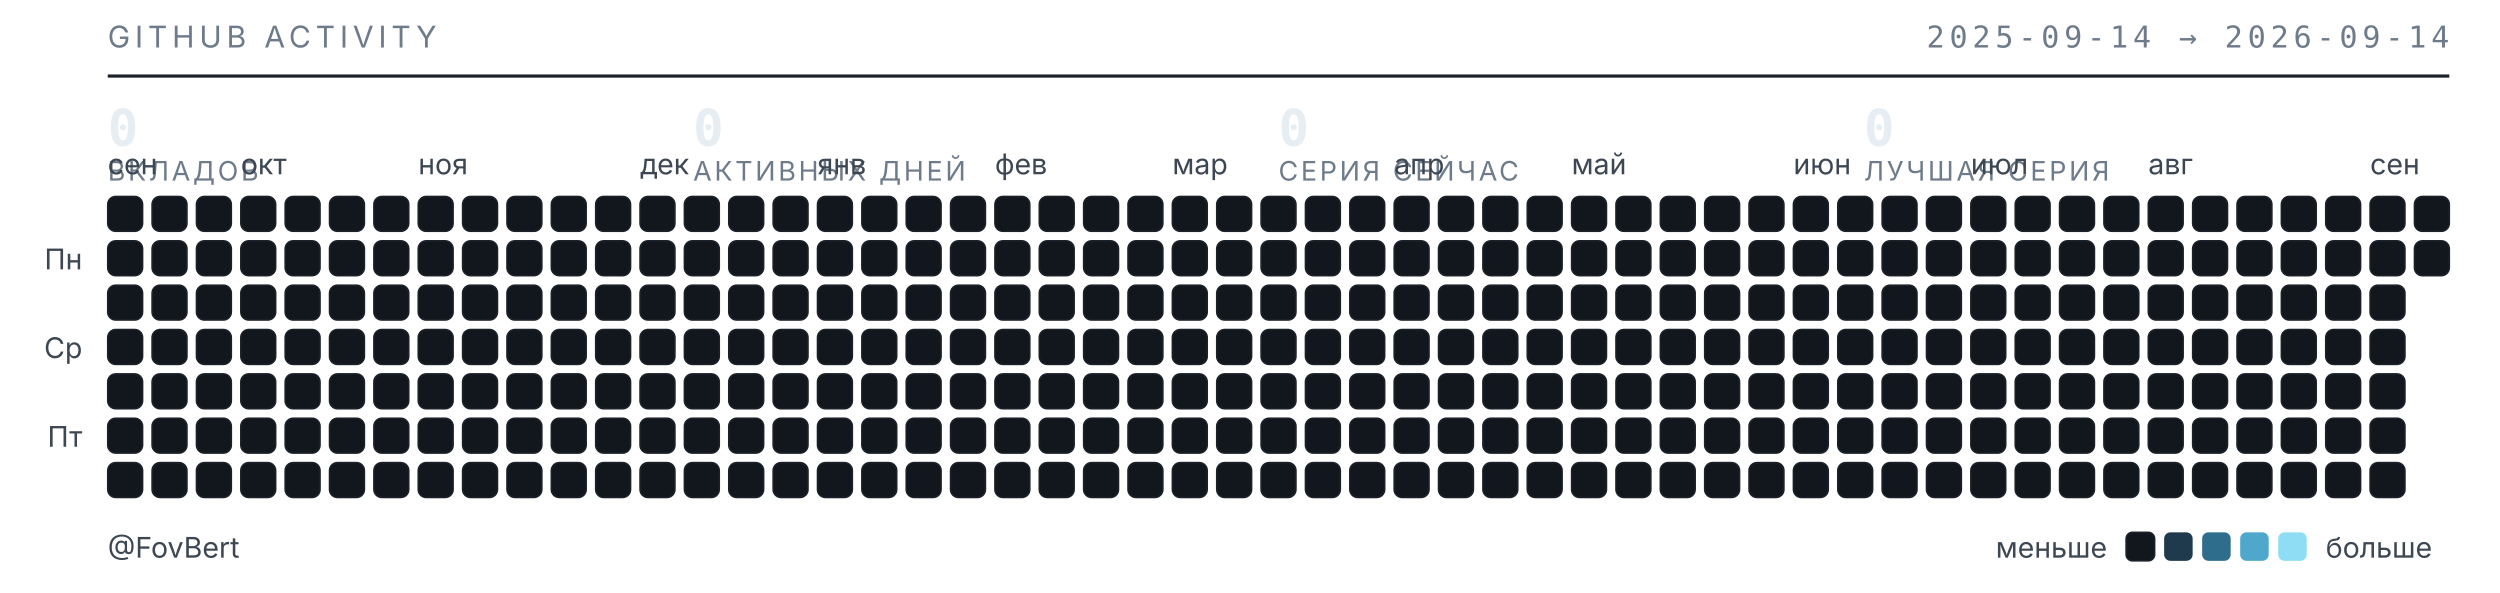
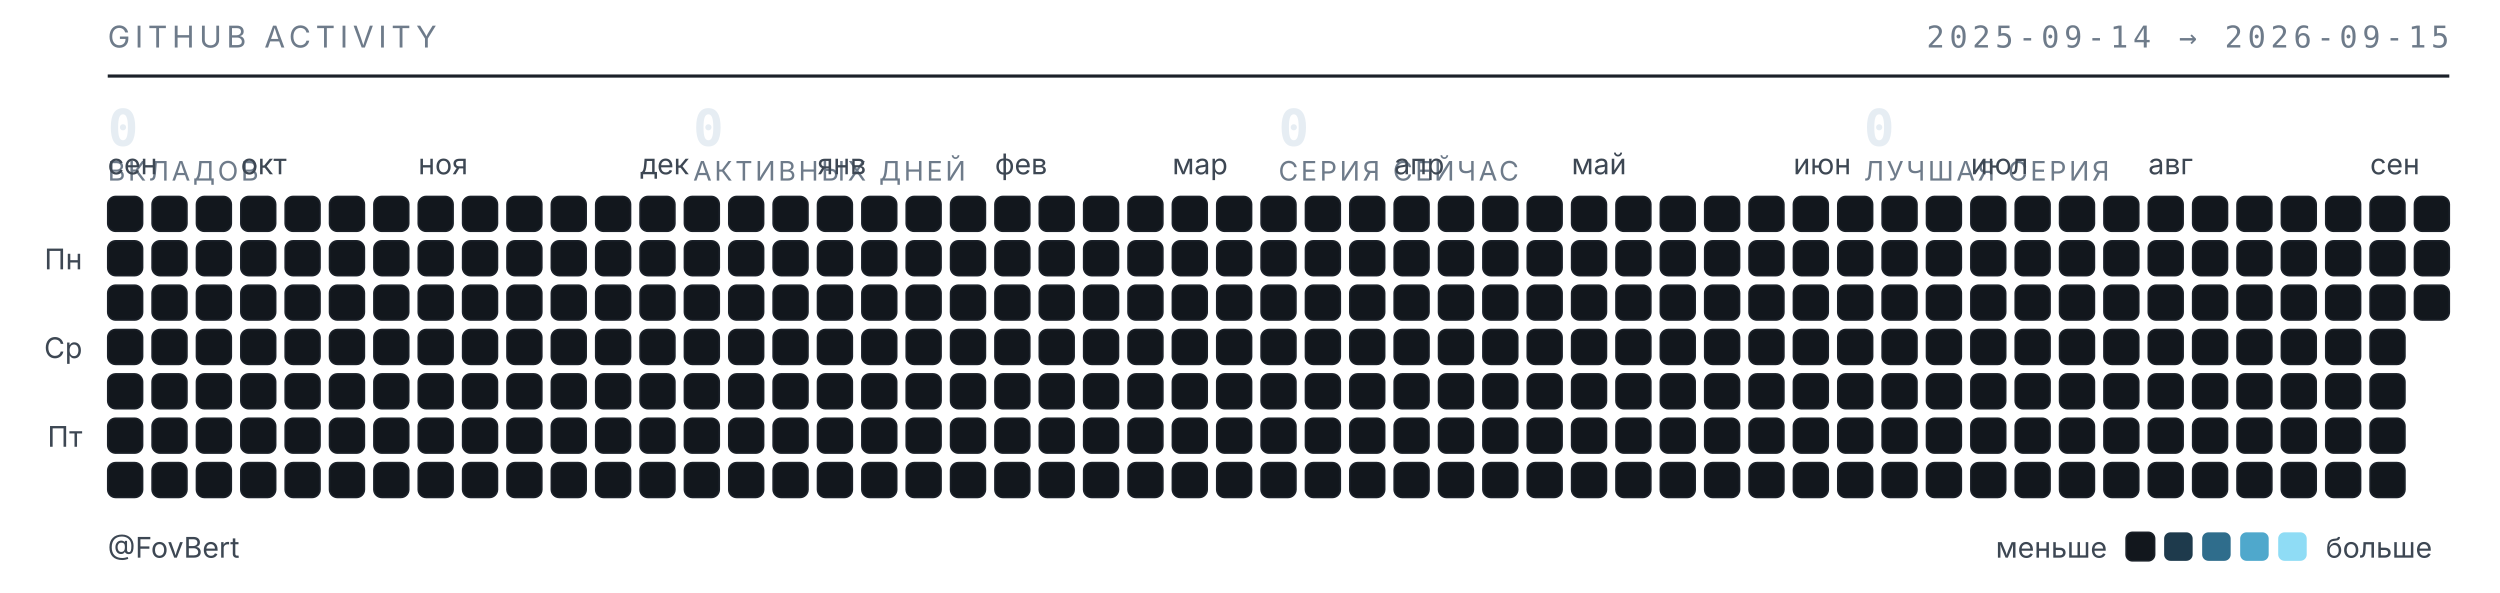
<svg xmlns="http://www.w3.org/2000/svg" width="789" height="187" viewBox="0 0 789 187" role="img" aria-label="Календарь активности GitHub — FovBert">
  <style>
  .t{font-family:"Inter","Segoe UI",system-ui,-apple-system,sans-serif}
  .m{font-family:"JetBrains Mono","SF Mono",ui-monospace,Consolas,monospace}
  .sub{fill:#6e7b8a;font-size:9.5px;letter-spacing:.16em}
  .lbl{fill:#3d4753;font-size:9px}
  .num{fill:#e6edf3;font-size:16px;font-weight:600}
  .cap{fill:#6e7b8a;font-size:8.5px;letter-spacing:.1em}
  rect{shape-rendering:geometricPrecision}
  </style>
  <text class="t sub" x="34" y="15">GITHUB ACTIVITY</text>
-   <text class="m sub" x="773" y="15" text-anchor="end">2025-09-14 → 2026-09-14</text>
+   <text class="m sub" x="773" y="15" text-anchor="end">2025-09-14 → 2026-09-15</text>
  <line x1="34" y1="24" x2="773" y2="24" stroke="#1b2129" stroke-width="1" />
  <text class="m num" x="34" y="46">0</text>
  <text class="t cap" x="34" y="57">ВКЛАДОВ</text>
  <text class="m num" x="218.75" y="46">0</text>
  <text class="t cap" x="218.75" y="57">АКТИВНЫХ ДНЕЙ</text>
  <text class="m num" x="403.5" y="46">0</text>
  <text class="t cap" x="403.5" y="57">СЕРИЯ СЕЙЧАС</text>
  <text class="m num" x="588.25" y="46">0</text>
  <text class="t cap" x="588.25" y="57">ЛУЧШАЯ СЕРИЯ</text>
  <text class="t lbl" x="34" y="55">сен</text>
  <text class="t lbl" x="76" y="55">окт</text>
  <text class="t lbl" x="132" y="55">ноя</text>
  <text class="t lbl" x="202" y="55">дек</text>
  <text class="t lbl" x="258" y="55">янв</text>
  <text class="t lbl" x="314" y="55">фев</text>
  <text class="t lbl" x="370" y="55">мар</text>
  <text class="t lbl" x="440" y="55">апр</text>
  <text class="t lbl" x="496" y="55">май</text>
  <text class="t lbl" x="566" y="55">июн</text>
  <text class="t lbl" x="622" y="55">июл</text>
  <text class="t lbl" x="678" y="55">авг</text>
  <text class="t lbl" x="748" y="55">сен</text>
  <text class="t lbl" x="26" y="85" text-anchor="end">Пн</text>
  <text class="t lbl" x="26" y="113" text-anchor="end">Ср</text>
  <text class="t lbl" x="26" y="141" text-anchor="end">Пт</text>
  <rect x="34" y="62" width="11" height="11" rx="2.5" fill="#12171d" stroke="#1b2129" stroke-width=".5" />
  <rect x="34" y="76" width="11" height="11" rx="2.5" fill="#12171d" stroke="#1b2129" stroke-width=".5" />
  <rect x="34" y="90" width="11" height="11" rx="2.5" fill="#12171d" stroke="#1b2129" stroke-width=".5" />
  <rect x="34" y="104" width="11" height="11" rx="2.5" fill="#12171d" stroke="#1b2129" stroke-width=".5" />
  <rect x="34" y="118" width="11" height="11" rx="2.5" fill="#12171d" stroke="#1b2129" stroke-width=".5" />
  <rect x="34" y="132" width="11" height="11" rx="2.5" fill="#12171d" stroke="#1b2129" stroke-width=".5" />
  <rect x="34" y="146" width="11" height="11" rx="2.5" fill="#12171d" stroke="#1b2129" stroke-width=".5" />
  <rect x="48" y="62" width="11" height="11" rx="2.5" fill="#12171d" stroke="#1b2129" stroke-width=".5" />
  <rect x="48" y="76" width="11" height="11" rx="2.5" fill="#12171d" stroke="#1b2129" stroke-width=".5" />
  <rect x="48" y="90" width="11" height="11" rx="2.5" fill="#12171d" stroke="#1b2129" stroke-width=".5" />
  <rect x="48" y="104" width="11" height="11" rx="2.5" fill="#12171d" stroke="#1b2129" stroke-width=".5" />
  <rect x="48" y="118" width="11" height="11" rx="2.5" fill="#12171d" stroke="#1b2129" stroke-width=".5" />
  <rect x="48" y="132" width="11" height="11" rx="2.5" fill="#12171d" stroke="#1b2129" stroke-width=".5" />
  <rect x="48" y="146" width="11" height="11" rx="2.5" fill="#12171d" stroke="#1b2129" stroke-width=".5" />
  <rect x="62" y="62" width="11" height="11" rx="2.5" fill="#12171d" stroke="#1b2129" stroke-width=".5" />
  <rect x="62" y="76" width="11" height="11" rx="2.5" fill="#12171d" stroke="#1b2129" stroke-width=".5" />
  <rect x="62" y="90" width="11" height="11" rx="2.5" fill="#12171d" stroke="#1b2129" stroke-width=".5" />
  <rect x="62" y="104" width="11" height="11" rx="2.5" fill="#12171d" stroke="#1b2129" stroke-width=".5" />
  <rect x="62" y="118" width="11" height="11" rx="2.5" fill="#12171d" stroke="#1b2129" stroke-width=".5" />
  <rect x="62" y="132" width="11" height="11" rx="2.5" fill="#12171d" stroke="#1b2129" stroke-width=".5" />
  <rect x="62" y="146" width="11" height="11" rx="2.5" fill="#12171d" stroke="#1b2129" stroke-width=".5" />
  <rect x="76" y="62" width="11" height="11" rx="2.5" fill="#12171d" stroke="#1b2129" stroke-width=".5" />
  <rect x="76" y="76" width="11" height="11" rx="2.5" fill="#12171d" stroke="#1b2129" stroke-width=".5" />
  <rect x="76" y="90" width="11" height="11" rx="2.5" fill="#12171d" stroke="#1b2129" stroke-width=".5" />
  <rect x="76" y="104" width="11" height="11" rx="2.5" fill="#12171d" stroke="#1b2129" stroke-width=".5" />
  <rect x="76" y="118" width="11" height="11" rx="2.5" fill="#12171d" stroke="#1b2129" stroke-width=".5" />
  <rect x="76" y="132" width="11" height="11" rx="2.5" fill="#12171d" stroke="#1b2129" stroke-width=".5" />
  <rect x="76" y="146" width="11" height="11" rx="2.5" fill="#12171d" stroke="#1b2129" stroke-width=".5" />
  <rect x="90" y="62" width="11" height="11" rx="2.5" fill="#12171d" stroke="#1b2129" stroke-width=".5" />
  <rect x="90" y="76" width="11" height="11" rx="2.5" fill="#12171d" stroke="#1b2129" stroke-width=".5" />
  <rect x="90" y="90" width="11" height="11" rx="2.5" fill="#12171d" stroke="#1b2129" stroke-width=".5" />
  <rect x="90" y="104" width="11" height="11" rx="2.5" fill="#12171d" stroke="#1b2129" stroke-width=".5" />
  <rect x="90" y="118" width="11" height="11" rx="2.5" fill="#12171d" stroke="#1b2129" stroke-width=".5" />
  <rect x="90" y="132" width="11" height="11" rx="2.5" fill="#12171d" stroke="#1b2129" stroke-width=".5" />
  <rect x="90" y="146" width="11" height="11" rx="2.5" fill="#12171d" stroke="#1b2129" stroke-width=".5" />
  <rect x="104" y="62" width="11" height="11" rx="2.5" fill="#12171d" stroke="#1b2129" stroke-width=".5" />
  <rect x="104" y="76" width="11" height="11" rx="2.5" fill="#12171d" stroke="#1b2129" stroke-width=".5" />
  <rect x="104" y="90" width="11" height="11" rx="2.5" fill="#12171d" stroke="#1b2129" stroke-width=".5" />
  <rect x="104" y="104" width="11" height="11" rx="2.5" fill="#12171d" stroke="#1b2129" stroke-width=".5" />
  <rect x="104" y="118" width="11" height="11" rx="2.5" fill="#12171d" stroke="#1b2129" stroke-width=".5" />
  <rect x="104" y="132" width="11" height="11" rx="2.5" fill="#12171d" stroke="#1b2129" stroke-width=".5" />
  <rect x="104" y="146" width="11" height="11" rx="2.5" fill="#12171d" stroke="#1b2129" stroke-width=".5" />
  <rect x="118" y="62" width="11" height="11" rx="2.5" fill="#12171d" stroke="#1b2129" stroke-width=".5" />
  <rect x="118" y="76" width="11" height="11" rx="2.5" fill="#12171d" stroke="#1b2129" stroke-width=".5" />
  <rect x="118" y="90" width="11" height="11" rx="2.5" fill="#12171d" stroke="#1b2129" stroke-width=".5" />
  <rect x="118" y="104" width="11" height="11" rx="2.5" fill="#12171d" stroke="#1b2129" stroke-width=".5" />
  <rect x="118" y="118" width="11" height="11" rx="2.5" fill="#12171d" stroke="#1b2129" stroke-width=".5" />
  <rect x="118" y="132" width="11" height="11" rx="2.5" fill="#12171d" stroke="#1b2129" stroke-width=".5" />
  <rect x="118" y="146" width="11" height="11" rx="2.5" fill="#12171d" stroke="#1b2129" stroke-width=".5" />
  <rect x="132" y="62" width="11" height="11" rx="2.5" fill="#12171d" stroke="#1b2129" stroke-width=".5" />
  <rect x="132" y="76" width="11" height="11" rx="2.5" fill="#12171d" stroke="#1b2129" stroke-width=".5" />
  <rect x="132" y="90" width="11" height="11" rx="2.5" fill="#12171d" stroke="#1b2129" stroke-width=".5" />
  <rect x="132" y="104" width="11" height="11" rx="2.5" fill="#12171d" stroke="#1b2129" stroke-width=".5" />
  <rect x="132" y="118" width="11" height="11" rx="2.5" fill="#12171d" stroke="#1b2129" stroke-width=".5" />
  <rect x="132" y="132" width="11" height="11" rx="2.5" fill="#12171d" stroke="#1b2129" stroke-width=".5" />
  <rect x="132" y="146" width="11" height="11" rx="2.5" fill="#12171d" stroke="#1b2129" stroke-width=".5" />
  <rect x="146" y="62" width="11" height="11" rx="2.5" fill="#12171d" stroke="#1b2129" stroke-width=".5" />
  <rect x="146" y="76" width="11" height="11" rx="2.5" fill="#12171d" stroke="#1b2129" stroke-width=".5" />
  <rect x="146" y="90" width="11" height="11" rx="2.5" fill="#12171d" stroke="#1b2129" stroke-width=".5" />
  <rect x="146" y="104" width="11" height="11" rx="2.5" fill="#12171d" stroke="#1b2129" stroke-width=".5" />
  <rect x="146" y="118" width="11" height="11" rx="2.5" fill="#12171d" stroke="#1b2129" stroke-width=".5" />
  <rect x="146" y="132" width="11" height="11" rx="2.5" fill="#12171d" stroke="#1b2129" stroke-width=".5" />
  <rect x="146" y="146" width="11" height="11" rx="2.5" fill="#12171d" stroke="#1b2129" stroke-width=".5" />
  <rect x="160" y="62" width="11" height="11" rx="2.5" fill="#12171d" stroke="#1b2129" stroke-width=".5" />
  <rect x="160" y="76" width="11" height="11" rx="2.5" fill="#12171d" stroke="#1b2129" stroke-width=".5" />
  <rect x="160" y="90" width="11" height="11" rx="2.5" fill="#12171d" stroke="#1b2129" stroke-width=".5" />
  <rect x="160" y="104" width="11" height="11" rx="2.5" fill="#12171d" stroke="#1b2129" stroke-width=".5" />
  <rect x="160" y="118" width="11" height="11" rx="2.5" fill="#12171d" stroke="#1b2129" stroke-width=".5" />
  <rect x="160" y="132" width="11" height="11" rx="2.5" fill="#12171d" stroke="#1b2129" stroke-width=".5" />
  <rect x="160" y="146" width="11" height="11" rx="2.5" fill="#12171d" stroke="#1b2129" stroke-width=".5" />
  <rect x="174" y="62" width="11" height="11" rx="2.5" fill="#12171d" stroke="#1b2129" stroke-width=".5" />
  <rect x="174" y="76" width="11" height="11" rx="2.5" fill="#12171d" stroke="#1b2129" stroke-width=".5" />
  <rect x="174" y="90" width="11" height="11" rx="2.5" fill="#12171d" stroke="#1b2129" stroke-width=".5" />
  <rect x="174" y="104" width="11" height="11" rx="2.5" fill="#12171d" stroke="#1b2129" stroke-width=".5" />
  <rect x="174" y="118" width="11" height="11" rx="2.5" fill="#12171d" stroke="#1b2129" stroke-width=".5" />
  <rect x="174" y="132" width="11" height="11" rx="2.5" fill="#12171d" stroke="#1b2129" stroke-width=".5" />
  <rect x="174" y="146" width="11" height="11" rx="2.5" fill="#12171d" stroke="#1b2129" stroke-width=".5" />
  <rect x="188" y="62" width="11" height="11" rx="2.5" fill="#12171d" stroke="#1b2129" stroke-width=".5" />
  <rect x="188" y="76" width="11" height="11" rx="2.5" fill="#12171d" stroke="#1b2129" stroke-width=".5" />
  <rect x="188" y="90" width="11" height="11" rx="2.5" fill="#12171d" stroke="#1b2129" stroke-width=".5" />
  <rect x="188" y="104" width="11" height="11" rx="2.5" fill="#12171d" stroke="#1b2129" stroke-width=".5" />
  <rect x="188" y="118" width="11" height="11" rx="2.5" fill="#12171d" stroke="#1b2129" stroke-width=".5" />
  <rect x="188" y="132" width="11" height="11" rx="2.5" fill="#12171d" stroke="#1b2129" stroke-width=".5" />
  <rect x="188" y="146" width="11" height="11" rx="2.5" fill="#12171d" stroke="#1b2129" stroke-width=".5" />
  <rect x="202" y="62" width="11" height="11" rx="2.5" fill="#12171d" stroke="#1b2129" stroke-width=".5" />
  <rect x="202" y="76" width="11" height="11" rx="2.5" fill="#12171d" stroke="#1b2129" stroke-width=".5" />
  <rect x="202" y="90" width="11" height="11" rx="2.5" fill="#12171d" stroke="#1b2129" stroke-width=".5" />
  <rect x="202" y="104" width="11" height="11" rx="2.5" fill="#12171d" stroke="#1b2129" stroke-width=".5" />
  <rect x="202" y="118" width="11" height="11" rx="2.5" fill="#12171d" stroke="#1b2129" stroke-width=".5" />
  <rect x="202" y="132" width="11" height="11" rx="2.5" fill="#12171d" stroke="#1b2129" stroke-width=".5" />
  <rect x="202" y="146" width="11" height="11" rx="2.5" fill="#12171d" stroke="#1b2129" stroke-width=".5" />
  <rect x="216" y="62" width="11" height="11" rx="2.5" fill="#12171d" stroke="#1b2129" stroke-width=".5" />
  <rect x="216" y="76" width="11" height="11" rx="2.5" fill="#12171d" stroke="#1b2129" stroke-width=".5" />
  <rect x="216" y="90" width="11" height="11" rx="2.5" fill="#12171d" stroke="#1b2129" stroke-width=".5" />
  <rect x="216" y="104" width="11" height="11" rx="2.5" fill="#12171d" stroke="#1b2129" stroke-width=".5" />
  <rect x="216" y="118" width="11" height="11" rx="2.5" fill="#12171d" stroke="#1b2129" stroke-width=".5" />
  <rect x="216" y="132" width="11" height="11" rx="2.5" fill="#12171d" stroke="#1b2129" stroke-width=".5" />
  <rect x="216" y="146" width="11" height="11" rx="2.5" fill="#12171d" stroke="#1b2129" stroke-width=".5" />
  <rect x="230" y="62" width="11" height="11" rx="2.5" fill="#12171d" stroke="#1b2129" stroke-width=".5" />
  <rect x="230" y="76" width="11" height="11" rx="2.5" fill="#12171d" stroke="#1b2129" stroke-width=".5" />
  <rect x="230" y="90" width="11" height="11" rx="2.5" fill="#12171d" stroke="#1b2129" stroke-width=".5" />
  <rect x="230" y="104" width="11" height="11" rx="2.5" fill="#12171d" stroke="#1b2129" stroke-width=".5" />
  <rect x="230" y="118" width="11" height="11" rx="2.5" fill="#12171d" stroke="#1b2129" stroke-width=".5" />
  <rect x="230" y="132" width="11" height="11" rx="2.5" fill="#12171d" stroke="#1b2129" stroke-width=".5" />
  <rect x="230" y="146" width="11" height="11" rx="2.5" fill="#12171d" stroke="#1b2129" stroke-width=".5" />
  <rect x="244" y="62" width="11" height="11" rx="2.5" fill="#12171d" stroke="#1b2129" stroke-width=".5" />
  <rect x="244" y="76" width="11" height="11" rx="2.5" fill="#12171d" stroke="#1b2129" stroke-width=".5" />
  <rect x="244" y="90" width="11" height="11" rx="2.5" fill="#12171d" stroke="#1b2129" stroke-width=".5" />
  <rect x="244" y="104" width="11" height="11" rx="2.5" fill="#12171d" stroke="#1b2129" stroke-width=".5" />
  <rect x="244" y="118" width="11" height="11" rx="2.5" fill="#12171d" stroke="#1b2129" stroke-width=".5" />
  <rect x="244" y="132" width="11" height="11" rx="2.5" fill="#12171d" stroke="#1b2129" stroke-width=".5" />
  <rect x="244" y="146" width="11" height="11" rx="2.5" fill="#12171d" stroke="#1b2129" stroke-width=".5" />
  <rect x="258" y="62" width="11" height="11" rx="2.5" fill="#12171d" stroke="#1b2129" stroke-width=".5" />
  <rect x="258" y="76" width="11" height="11" rx="2.5" fill="#12171d" stroke="#1b2129" stroke-width=".5" />
  <rect x="258" y="90" width="11" height="11" rx="2.5" fill="#12171d" stroke="#1b2129" stroke-width=".5" />
  <rect x="258" y="104" width="11" height="11" rx="2.5" fill="#12171d" stroke="#1b2129" stroke-width=".5" />
  <rect x="258" y="118" width="11" height="11" rx="2.5" fill="#12171d" stroke="#1b2129" stroke-width=".5" />
  <rect x="258" y="132" width="11" height="11" rx="2.5" fill="#12171d" stroke="#1b2129" stroke-width=".5" />
  <rect x="258" y="146" width="11" height="11" rx="2.5" fill="#12171d" stroke="#1b2129" stroke-width=".5" />
  <rect x="272" y="62" width="11" height="11" rx="2.5" fill="#12171d" stroke="#1b2129" stroke-width=".5" />
  <rect x="272" y="76" width="11" height="11" rx="2.5" fill="#12171d" stroke="#1b2129" stroke-width=".5" />
  <rect x="272" y="90" width="11" height="11" rx="2.5" fill="#12171d" stroke="#1b2129" stroke-width=".5" />
  <rect x="272" y="104" width="11" height="11" rx="2.5" fill="#12171d" stroke="#1b2129" stroke-width=".5" />
  <rect x="272" y="118" width="11" height="11" rx="2.5" fill="#12171d" stroke="#1b2129" stroke-width=".5" />
  <rect x="272" y="132" width="11" height="11" rx="2.5" fill="#12171d" stroke="#1b2129" stroke-width=".5" />
  <rect x="272" y="146" width="11" height="11" rx="2.5" fill="#12171d" stroke="#1b2129" stroke-width=".5" />
  <rect x="286" y="62" width="11" height="11" rx="2.5" fill="#12171d" stroke="#1b2129" stroke-width=".5" />
  <rect x="286" y="76" width="11" height="11" rx="2.5" fill="#12171d" stroke="#1b2129" stroke-width=".5" />
  <rect x="286" y="90" width="11" height="11" rx="2.5" fill="#12171d" stroke="#1b2129" stroke-width=".5" />
  <rect x="286" y="104" width="11" height="11" rx="2.5" fill="#12171d" stroke="#1b2129" stroke-width=".5" />
  <rect x="286" y="118" width="11" height="11" rx="2.5" fill="#12171d" stroke="#1b2129" stroke-width=".5" />
  <rect x="286" y="132" width="11" height="11" rx="2.5" fill="#12171d" stroke="#1b2129" stroke-width=".5" />
  <rect x="286" y="146" width="11" height="11" rx="2.5" fill="#12171d" stroke="#1b2129" stroke-width=".5" />
  <rect x="300" y="62" width="11" height="11" rx="2.5" fill="#12171d" stroke="#1b2129" stroke-width=".5" />
  <rect x="300" y="76" width="11" height="11" rx="2.5" fill="#12171d" stroke="#1b2129" stroke-width=".5" />
  <rect x="300" y="90" width="11" height="11" rx="2.5" fill="#12171d" stroke="#1b2129" stroke-width=".5" />
  <rect x="300" y="104" width="11" height="11" rx="2.5" fill="#12171d" stroke="#1b2129" stroke-width=".5" />
  <rect x="300" y="118" width="11" height="11" rx="2.5" fill="#12171d" stroke="#1b2129" stroke-width=".5" />
  <rect x="300" y="132" width="11" height="11" rx="2.5" fill="#12171d" stroke="#1b2129" stroke-width=".5" />
  <rect x="300" y="146" width="11" height="11" rx="2.5" fill="#12171d" stroke="#1b2129" stroke-width=".5" />
  <rect x="314" y="62" width="11" height="11" rx="2.5" fill="#12171d" stroke="#1b2129" stroke-width=".5" />
  <rect x="314" y="76" width="11" height="11" rx="2.5" fill="#12171d" stroke="#1b2129" stroke-width=".5" />
  <rect x="314" y="90" width="11" height="11" rx="2.5" fill="#12171d" stroke="#1b2129" stroke-width=".5" />
  <rect x="314" y="104" width="11" height="11" rx="2.5" fill="#12171d" stroke="#1b2129" stroke-width=".5" />
  <rect x="314" y="118" width="11" height="11" rx="2.5" fill="#12171d" stroke="#1b2129" stroke-width=".5" />
  <rect x="314" y="132" width="11" height="11" rx="2.5" fill="#12171d" stroke="#1b2129" stroke-width=".5" />
  <rect x="314" y="146" width="11" height="11" rx="2.5" fill="#12171d" stroke="#1b2129" stroke-width=".5" />
  <rect x="328" y="62" width="11" height="11" rx="2.5" fill="#12171d" stroke="#1b2129" stroke-width=".5" />
  <rect x="328" y="76" width="11" height="11" rx="2.5" fill="#12171d" stroke="#1b2129" stroke-width=".5" />
  <rect x="328" y="90" width="11" height="11" rx="2.5" fill="#12171d" stroke="#1b2129" stroke-width=".5" />
  <rect x="328" y="104" width="11" height="11" rx="2.5" fill="#12171d" stroke="#1b2129" stroke-width=".5" />
  <rect x="328" y="118" width="11" height="11" rx="2.5" fill="#12171d" stroke="#1b2129" stroke-width=".5" />
  <rect x="328" y="132" width="11" height="11" rx="2.5" fill="#12171d" stroke="#1b2129" stroke-width=".5" />
  <rect x="328" y="146" width="11" height="11" rx="2.5" fill="#12171d" stroke="#1b2129" stroke-width=".5" />
  <rect x="342" y="62" width="11" height="11" rx="2.5" fill="#12171d" stroke="#1b2129" stroke-width=".5" />
  <rect x="342" y="76" width="11" height="11" rx="2.5" fill="#12171d" stroke="#1b2129" stroke-width=".5" />
  <rect x="342" y="90" width="11" height="11" rx="2.5" fill="#12171d" stroke="#1b2129" stroke-width=".5" />
  <rect x="342" y="104" width="11" height="11" rx="2.5" fill="#12171d" stroke="#1b2129" stroke-width=".5" />
  <rect x="342" y="118" width="11" height="11" rx="2.5" fill="#12171d" stroke="#1b2129" stroke-width=".5" />
  <rect x="342" y="132" width="11" height="11" rx="2.5" fill="#12171d" stroke="#1b2129" stroke-width=".5" />
  <rect x="342" y="146" width="11" height="11" rx="2.5" fill="#12171d" stroke="#1b2129" stroke-width=".5" />
  <rect x="356" y="62" width="11" height="11" rx="2.5" fill="#12171d" stroke="#1b2129" stroke-width=".5" />
  <rect x="356" y="76" width="11" height="11" rx="2.5" fill="#12171d" stroke="#1b2129" stroke-width=".5" />
  <rect x="356" y="90" width="11" height="11" rx="2.5" fill="#12171d" stroke="#1b2129" stroke-width=".5" />
  <rect x="356" y="104" width="11" height="11" rx="2.5" fill="#12171d" stroke="#1b2129" stroke-width=".5" />
  <rect x="356" y="118" width="11" height="11" rx="2.5" fill="#12171d" stroke="#1b2129" stroke-width=".5" />
  <rect x="356" y="132" width="11" height="11" rx="2.5" fill="#12171d" stroke="#1b2129" stroke-width=".5" />
  <rect x="356" y="146" width="11" height="11" rx="2.5" fill="#12171d" stroke="#1b2129" stroke-width=".5" />
  <rect x="370" y="62" width="11" height="11" rx="2.5" fill="#12171d" stroke="#1b2129" stroke-width=".5" />
  <rect x="370" y="76" width="11" height="11" rx="2.5" fill="#12171d" stroke="#1b2129" stroke-width=".5" />
  <rect x="370" y="90" width="11" height="11" rx="2.5" fill="#12171d" stroke="#1b2129" stroke-width=".5" />
  <rect x="370" y="104" width="11" height="11" rx="2.5" fill="#12171d" stroke="#1b2129" stroke-width=".5" />
  <rect x="370" y="118" width="11" height="11" rx="2.5" fill="#12171d" stroke="#1b2129" stroke-width=".5" />
  <rect x="370" y="132" width="11" height="11" rx="2.5" fill="#12171d" stroke="#1b2129" stroke-width=".5" />
  <rect x="370" y="146" width="11" height="11" rx="2.5" fill="#12171d" stroke="#1b2129" stroke-width=".5" />
  <rect x="384" y="62" width="11" height="11" rx="2.5" fill="#12171d" stroke="#1b2129" stroke-width=".5" />
  <rect x="384" y="76" width="11" height="11" rx="2.5" fill="#12171d" stroke="#1b2129" stroke-width=".5" />
  <rect x="384" y="90" width="11" height="11" rx="2.5" fill="#12171d" stroke="#1b2129" stroke-width=".5" />
  <rect x="384" y="104" width="11" height="11" rx="2.5" fill="#12171d" stroke="#1b2129" stroke-width=".5" />
  <rect x="384" y="118" width="11" height="11" rx="2.5" fill="#12171d" stroke="#1b2129" stroke-width=".5" />
  <rect x="384" y="132" width="11" height="11" rx="2.5" fill="#12171d" stroke="#1b2129" stroke-width=".5" />
  <rect x="384" y="146" width="11" height="11" rx="2.5" fill="#12171d" stroke="#1b2129" stroke-width=".5" />
  <rect x="398" y="62" width="11" height="11" rx="2.5" fill="#12171d" stroke="#1b2129" stroke-width=".5" />
  <rect x="398" y="76" width="11" height="11" rx="2.5" fill="#12171d" stroke="#1b2129" stroke-width=".5" />
  <rect x="398" y="90" width="11" height="11" rx="2.5" fill="#12171d" stroke="#1b2129" stroke-width=".5" />
  <rect x="398" y="104" width="11" height="11" rx="2.5" fill="#12171d" stroke="#1b2129" stroke-width=".5" />
  <rect x="398" y="118" width="11" height="11" rx="2.5" fill="#12171d" stroke="#1b2129" stroke-width=".5" />
  <rect x="398" y="132" width="11" height="11" rx="2.5" fill="#12171d" stroke="#1b2129" stroke-width=".5" />
  <rect x="398" y="146" width="11" height="11" rx="2.5" fill="#12171d" stroke="#1b2129" stroke-width=".5" />
  <rect x="412" y="62" width="11" height="11" rx="2.5" fill="#12171d" stroke="#1b2129" stroke-width=".5" />
  <rect x="412" y="76" width="11" height="11" rx="2.5" fill="#12171d" stroke="#1b2129" stroke-width=".5" />
  <rect x="412" y="90" width="11" height="11" rx="2.5" fill="#12171d" stroke="#1b2129" stroke-width=".5" />
  <rect x="412" y="104" width="11" height="11" rx="2.5" fill="#12171d" stroke="#1b2129" stroke-width=".5" />
  <rect x="412" y="118" width="11" height="11" rx="2.5" fill="#12171d" stroke="#1b2129" stroke-width=".5" />
  <rect x="412" y="132" width="11" height="11" rx="2.5" fill="#12171d" stroke="#1b2129" stroke-width=".5" />
  <rect x="412" y="146" width="11" height="11" rx="2.5" fill="#12171d" stroke="#1b2129" stroke-width=".5" />
  <rect x="426" y="62" width="11" height="11" rx="2.5" fill="#12171d" stroke="#1b2129" stroke-width=".5" />
  <rect x="426" y="76" width="11" height="11" rx="2.5" fill="#12171d" stroke="#1b2129" stroke-width=".5" />
  <rect x="426" y="90" width="11" height="11" rx="2.5" fill="#12171d" stroke="#1b2129" stroke-width=".5" />
  <rect x="426" y="104" width="11" height="11" rx="2.5" fill="#12171d" stroke="#1b2129" stroke-width=".5" />
  <rect x="426" y="118" width="11" height="11" rx="2.5" fill="#12171d" stroke="#1b2129" stroke-width=".5" />
  <rect x="426" y="132" width="11" height="11" rx="2.5" fill="#12171d" stroke="#1b2129" stroke-width=".5" />
  <rect x="426" y="146" width="11" height="11" rx="2.5" fill="#12171d" stroke="#1b2129" stroke-width=".5" />
  <rect x="440" y="62" width="11" height="11" rx="2.5" fill="#12171d" stroke="#1b2129" stroke-width=".5" />
  <rect x="440" y="76" width="11" height="11" rx="2.5" fill="#12171d" stroke="#1b2129" stroke-width=".5" />
  <rect x="440" y="90" width="11" height="11" rx="2.5" fill="#12171d" stroke="#1b2129" stroke-width=".5" />
  <rect x="440" y="104" width="11" height="11" rx="2.5" fill="#12171d" stroke="#1b2129" stroke-width=".5" />
  <rect x="440" y="118" width="11" height="11" rx="2.5" fill="#12171d" stroke="#1b2129" stroke-width=".5" />
  <rect x="440" y="132" width="11" height="11" rx="2.5" fill="#12171d" stroke="#1b2129" stroke-width=".5" />
  <rect x="440" y="146" width="11" height="11" rx="2.5" fill="#12171d" stroke="#1b2129" stroke-width=".5" />
  <rect x="454" y="62" width="11" height="11" rx="2.5" fill="#12171d" stroke="#1b2129" stroke-width=".5" />
  <rect x="454" y="76" width="11" height="11" rx="2.5" fill="#12171d" stroke="#1b2129" stroke-width=".5" />
  <rect x="454" y="90" width="11" height="11" rx="2.5" fill="#12171d" stroke="#1b2129" stroke-width=".5" />
  <rect x="454" y="104" width="11" height="11" rx="2.5" fill="#12171d" stroke="#1b2129" stroke-width=".5" />
  <rect x="454" y="118" width="11" height="11" rx="2.5" fill="#12171d" stroke="#1b2129" stroke-width=".5" />
  <rect x="454" y="132" width="11" height="11" rx="2.5" fill="#12171d" stroke="#1b2129" stroke-width=".5" />
  <rect x="454" y="146" width="11" height="11" rx="2.5" fill="#12171d" stroke="#1b2129" stroke-width=".5" />
  <rect x="468" y="62" width="11" height="11" rx="2.5" fill="#12171d" stroke="#1b2129" stroke-width=".5" />
  <rect x="468" y="76" width="11" height="11" rx="2.5" fill="#12171d" stroke="#1b2129" stroke-width=".5" />
  <rect x="468" y="90" width="11" height="11" rx="2.5" fill="#12171d" stroke="#1b2129" stroke-width=".5" />
  <rect x="468" y="104" width="11" height="11" rx="2.5" fill="#12171d" stroke="#1b2129" stroke-width=".5" />
  <rect x="468" y="118" width="11" height="11" rx="2.5" fill="#12171d" stroke="#1b2129" stroke-width=".5" />
  <rect x="468" y="132" width="11" height="11" rx="2.5" fill="#12171d" stroke="#1b2129" stroke-width=".5" />
  <rect x="468" y="146" width="11" height="11" rx="2.5" fill="#12171d" stroke="#1b2129" stroke-width=".5" />
  <rect x="482" y="62" width="11" height="11" rx="2.5" fill="#12171d" stroke="#1b2129" stroke-width=".5" />
  <rect x="482" y="76" width="11" height="11" rx="2.5" fill="#12171d" stroke="#1b2129" stroke-width=".5" />
  <rect x="482" y="90" width="11" height="11" rx="2.5" fill="#12171d" stroke="#1b2129" stroke-width=".5" />
  <rect x="482" y="104" width="11" height="11" rx="2.5" fill="#12171d" stroke="#1b2129" stroke-width=".5" />
  <rect x="482" y="118" width="11" height="11" rx="2.5" fill="#12171d" stroke="#1b2129" stroke-width=".5" />
  <rect x="482" y="132" width="11" height="11" rx="2.5" fill="#12171d" stroke="#1b2129" stroke-width=".5" />
  <rect x="482" y="146" width="11" height="11" rx="2.5" fill="#12171d" stroke="#1b2129" stroke-width=".5" />
  <rect x="496" y="62" width="11" height="11" rx="2.5" fill="#12171d" stroke="#1b2129" stroke-width=".5" />
  <rect x="496" y="76" width="11" height="11" rx="2.5" fill="#12171d" stroke="#1b2129" stroke-width=".5" />
  <rect x="496" y="90" width="11" height="11" rx="2.5" fill="#12171d" stroke="#1b2129" stroke-width=".5" />
  <rect x="496" y="104" width="11" height="11" rx="2.5" fill="#12171d" stroke="#1b2129" stroke-width=".5" />
  <rect x="496" y="118" width="11" height="11" rx="2.5" fill="#12171d" stroke="#1b2129" stroke-width=".5" />
  <rect x="496" y="132" width="11" height="11" rx="2.5" fill="#12171d" stroke="#1b2129" stroke-width=".5" />
  <rect x="496" y="146" width="11" height="11" rx="2.5" fill="#12171d" stroke="#1b2129" stroke-width=".5" />
  <rect x="510" y="62" width="11" height="11" rx="2.5" fill="#12171d" stroke="#1b2129" stroke-width=".5" />
  <rect x="510" y="76" width="11" height="11" rx="2.5" fill="#12171d" stroke="#1b2129" stroke-width=".5" />
  <rect x="510" y="90" width="11" height="11" rx="2.5" fill="#12171d" stroke="#1b2129" stroke-width=".5" />
  <rect x="510" y="104" width="11" height="11" rx="2.5" fill="#12171d" stroke="#1b2129" stroke-width=".5" />
  <rect x="510" y="118" width="11" height="11" rx="2.5" fill="#12171d" stroke="#1b2129" stroke-width=".5" />
  <rect x="510" y="132" width="11" height="11" rx="2.5" fill="#12171d" stroke="#1b2129" stroke-width=".5" />
  <rect x="510" y="146" width="11" height="11" rx="2.5" fill="#12171d" stroke="#1b2129" stroke-width=".5" />
  <rect x="524" y="62" width="11" height="11" rx="2.5" fill="#12171d" stroke="#1b2129" stroke-width=".5" />
  <rect x="524" y="76" width="11" height="11" rx="2.5" fill="#12171d" stroke="#1b2129" stroke-width=".5" />
  <rect x="524" y="90" width="11" height="11" rx="2.5" fill="#12171d" stroke="#1b2129" stroke-width=".5" />
  <rect x="524" y="104" width="11" height="11" rx="2.5" fill="#12171d" stroke="#1b2129" stroke-width=".5" />
  <rect x="524" y="118" width="11" height="11" rx="2.5" fill="#12171d" stroke="#1b2129" stroke-width=".5" />
  <rect x="524" y="132" width="11" height="11" rx="2.5" fill="#12171d" stroke="#1b2129" stroke-width=".5" />
  <rect x="524" y="146" width="11" height="11" rx="2.5" fill="#12171d" stroke="#1b2129" stroke-width=".5" />
  <rect x="538" y="62" width="11" height="11" rx="2.5" fill="#12171d" stroke="#1b2129" stroke-width=".5" />
  <rect x="538" y="76" width="11" height="11" rx="2.5" fill="#12171d" stroke="#1b2129" stroke-width=".5" />
  <rect x="538" y="90" width="11" height="11" rx="2.5" fill="#12171d" stroke="#1b2129" stroke-width=".5" />
  <rect x="538" y="104" width="11" height="11" rx="2.5" fill="#12171d" stroke="#1b2129" stroke-width=".5" />
  <rect x="538" y="118" width="11" height="11" rx="2.5" fill="#12171d" stroke="#1b2129" stroke-width=".5" />
  <rect x="538" y="132" width="11" height="11" rx="2.5" fill="#12171d" stroke="#1b2129" stroke-width=".5" />
  <rect x="538" y="146" width="11" height="11" rx="2.5" fill="#12171d" stroke="#1b2129" stroke-width=".5" />
  <rect x="552" y="62" width="11" height="11" rx="2.5" fill="#12171d" stroke="#1b2129" stroke-width=".5" />
  <rect x="552" y="76" width="11" height="11" rx="2.5" fill="#12171d" stroke="#1b2129" stroke-width=".5" />
  <rect x="552" y="90" width="11" height="11" rx="2.5" fill="#12171d" stroke="#1b2129" stroke-width=".5" />
  <rect x="552" y="104" width="11" height="11" rx="2.5" fill="#12171d" stroke="#1b2129" stroke-width=".5" />
  <rect x="552" y="118" width="11" height="11" rx="2.5" fill="#12171d" stroke="#1b2129" stroke-width=".5" />
  <rect x="552" y="132" width="11" height="11" rx="2.5" fill="#12171d" stroke="#1b2129" stroke-width=".5" />
  <rect x="552" y="146" width="11" height="11" rx="2.5" fill="#12171d" stroke="#1b2129" stroke-width=".5" />
  <rect x="566" y="62" width="11" height="11" rx="2.5" fill="#12171d" stroke="#1b2129" stroke-width=".5" />
  <rect x="566" y="76" width="11" height="11" rx="2.5" fill="#12171d" stroke="#1b2129" stroke-width=".5" />
  <rect x="566" y="90" width="11" height="11" rx="2.5" fill="#12171d" stroke="#1b2129" stroke-width=".5" />
  <rect x="566" y="104" width="11" height="11" rx="2.5" fill="#12171d" stroke="#1b2129" stroke-width=".5" />
  <rect x="566" y="118" width="11" height="11" rx="2.5" fill="#12171d" stroke="#1b2129" stroke-width=".5" />
  <rect x="566" y="132" width="11" height="11" rx="2.5" fill="#12171d" stroke="#1b2129" stroke-width=".5" />
  <rect x="566" y="146" width="11" height="11" rx="2.5" fill="#12171d" stroke="#1b2129" stroke-width=".5" />
  <rect x="580" y="62" width="11" height="11" rx="2.5" fill="#12171d" stroke="#1b2129" stroke-width=".5" />
  <rect x="580" y="76" width="11" height="11" rx="2.5" fill="#12171d" stroke="#1b2129" stroke-width=".5" />
  <rect x="580" y="90" width="11" height="11" rx="2.5" fill="#12171d" stroke="#1b2129" stroke-width=".5" />
  <rect x="580" y="104" width="11" height="11" rx="2.5" fill="#12171d" stroke="#1b2129" stroke-width=".5" />
  <rect x="580" y="118" width="11" height="11" rx="2.5" fill="#12171d" stroke="#1b2129" stroke-width=".5" />
  <rect x="580" y="132" width="11" height="11" rx="2.5" fill="#12171d" stroke="#1b2129" stroke-width=".5" />
  <rect x="580" y="146" width="11" height="11" rx="2.5" fill="#12171d" stroke="#1b2129" stroke-width=".5" />
  <rect x="594" y="62" width="11" height="11" rx="2.5" fill="#12171d" stroke="#1b2129" stroke-width=".5" />
  <rect x="594" y="76" width="11" height="11" rx="2.5" fill="#12171d" stroke="#1b2129" stroke-width=".5" />
  <rect x="594" y="90" width="11" height="11" rx="2.5" fill="#12171d" stroke="#1b2129" stroke-width=".5" />
  <rect x="594" y="104" width="11" height="11" rx="2.5" fill="#12171d" stroke="#1b2129" stroke-width=".5" />
  <rect x="594" y="118" width="11" height="11" rx="2.5" fill="#12171d" stroke="#1b2129" stroke-width=".5" />
  <rect x="594" y="132" width="11" height="11" rx="2.5" fill="#12171d" stroke="#1b2129" stroke-width=".5" />
  <rect x="594" y="146" width="11" height="11" rx="2.5" fill="#12171d" stroke="#1b2129" stroke-width=".5" />
  <rect x="608" y="62" width="11" height="11" rx="2.5" fill="#12171d" stroke="#1b2129" stroke-width=".5" />
  <rect x="608" y="76" width="11" height="11" rx="2.5" fill="#12171d" stroke="#1b2129" stroke-width=".5" />
  <rect x="608" y="90" width="11" height="11" rx="2.5" fill="#12171d" stroke="#1b2129" stroke-width=".5" />
  <rect x="608" y="104" width="11" height="11" rx="2.5" fill="#12171d" stroke="#1b2129" stroke-width=".5" />
  <rect x="608" y="118" width="11" height="11" rx="2.5" fill="#12171d" stroke="#1b2129" stroke-width=".5" />
  <rect x="608" y="132" width="11" height="11" rx="2.5" fill="#12171d" stroke="#1b2129" stroke-width=".5" />
  <rect x="608" y="146" width="11" height="11" rx="2.5" fill="#12171d" stroke="#1b2129" stroke-width=".5" />
  <rect x="622" y="62" width="11" height="11" rx="2.5" fill="#12171d" stroke="#1b2129" stroke-width=".5" />
  <rect x="622" y="76" width="11" height="11" rx="2.5" fill="#12171d" stroke="#1b2129" stroke-width=".5" />
  <rect x="622" y="90" width="11" height="11" rx="2.5" fill="#12171d" stroke="#1b2129" stroke-width=".5" />
  <rect x="622" y="104" width="11" height="11" rx="2.5" fill="#12171d" stroke="#1b2129" stroke-width=".5" />
  <rect x="622" y="118" width="11" height="11" rx="2.5" fill="#12171d" stroke="#1b2129" stroke-width=".5" />
  <rect x="622" y="132" width="11" height="11" rx="2.5" fill="#12171d" stroke="#1b2129" stroke-width=".5" />
  <rect x="622" y="146" width="11" height="11" rx="2.5" fill="#12171d" stroke="#1b2129" stroke-width=".5" />
  <rect x="636" y="62" width="11" height="11" rx="2.5" fill="#12171d" stroke="#1b2129" stroke-width=".5" />
  <rect x="636" y="76" width="11" height="11" rx="2.5" fill="#12171d" stroke="#1b2129" stroke-width=".5" />
  <rect x="636" y="90" width="11" height="11" rx="2.5" fill="#12171d" stroke="#1b2129" stroke-width=".5" />
  <rect x="636" y="104" width="11" height="11" rx="2.5" fill="#12171d" stroke="#1b2129" stroke-width=".5" />
  <rect x="636" y="118" width="11" height="11" rx="2.5" fill="#12171d" stroke="#1b2129" stroke-width=".5" />
  <rect x="636" y="132" width="11" height="11" rx="2.5" fill="#12171d" stroke="#1b2129" stroke-width=".5" />
  <rect x="636" y="146" width="11" height="11" rx="2.5" fill="#12171d" stroke="#1b2129" stroke-width=".5" />
  <rect x="650" y="62" width="11" height="11" rx="2.5" fill="#12171d" stroke="#1b2129" stroke-width=".5" />
  <rect x="650" y="76" width="11" height="11" rx="2.5" fill="#12171d" stroke="#1b2129" stroke-width=".5" />
  <rect x="650" y="90" width="11" height="11" rx="2.5" fill="#12171d" stroke="#1b2129" stroke-width=".5" />
  <rect x="650" y="104" width="11" height="11" rx="2.5" fill="#12171d" stroke="#1b2129" stroke-width=".5" />
  <rect x="650" y="118" width="11" height="11" rx="2.5" fill="#12171d" stroke="#1b2129" stroke-width=".5" />
  <rect x="650" y="132" width="11" height="11" rx="2.5" fill="#12171d" stroke="#1b2129" stroke-width=".5" />
  <rect x="650" y="146" width="11" height="11" rx="2.5" fill="#12171d" stroke="#1b2129" stroke-width=".5" />
  <rect x="664" y="62" width="11" height="11" rx="2.5" fill="#12171d" stroke="#1b2129" stroke-width=".5" />
  <rect x="664" y="76" width="11" height="11" rx="2.5" fill="#12171d" stroke="#1b2129" stroke-width=".5" />
  <rect x="664" y="90" width="11" height="11" rx="2.5" fill="#12171d" stroke="#1b2129" stroke-width=".5" />
  <rect x="664" y="104" width="11" height="11" rx="2.5" fill="#12171d" stroke="#1b2129" stroke-width=".5" />
  <rect x="664" y="118" width="11" height="11" rx="2.5" fill="#12171d" stroke="#1b2129" stroke-width=".5" />
  <rect x="664" y="132" width="11" height="11" rx="2.5" fill="#12171d" stroke="#1b2129" stroke-width=".5" />
  <rect x="664" y="146" width="11" height="11" rx="2.5" fill="#12171d" stroke="#1b2129" stroke-width=".5" />
  <rect x="678" y="62" width="11" height="11" rx="2.5" fill="#12171d" stroke="#1b2129" stroke-width=".5" />
  <rect x="678" y="76" width="11" height="11" rx="2.5" fill="#12171d" stroke="#1b2129" stroke-width=".5" />
  <rect x="678" y="90" width="11" height="11" rx="2.5" fill="#12171d" stroke="#1b2129" stroke-width=".5" />
  <rect x="678" y="104" width="11" height="11" rx="2.5" fill="#12171d" stroke="#1b2129" stroke-width=".5" />
  <rect x="678" y="118" width="11" height="11" rx="2.5" fill="#12171d" stroke="#1b2129" stroke-width=".5" />
  <rect x="678" y="132" width="11" height="11" rx="2.5" fill="#12171d" stroke="#1b2129" stroke-width=".5" />
  <rect x="678" y="146" width="11" height="11" rx="2.5" fill="#12171d" stroke="#1b2129" stroke-width=".5" />
  <rect x="692" y="62" width="11" height="11" rx="2.5" fill="#12171d" stroke="#1b2129" stroke-width=".5" />
  <rect x="692" y="76" width="11" height="11" rx="2.5" fill="#12171d" stroke="#1b2129" stroke-width=".5" />
  <rect x="692" y="90" width="11" height="11" rx="2.5" fill="#12171d" stroke="#1b2129" stroke-width=".5" />
  <rect x="692" y="104" width="11" height="11" rx="2.5" fill="#12171d" stroke="#1b2129" stroke-width=".5" />
  <rect x="692" y="118" width="11" height="11" rx="2.5" fill="#12171d" stroke="#1b2129" stroke-width=".5" />
  <rect x="692" y="132" width="11" height="11" rx="2.5" fill="#12171d" stroke="#1b2129" stroke-width=".5" />
  <rect x="692" y="146" width="11" height="11" rx="2.5" fill="#12171d" stroke="#1b2129" stroke-width=".5" />
  <rect x="706" y="62" width="11" height="11" rx="2.5" fill="#12171d" stroke="#1b2129" stroke-width=".5" />
  <rect x="706" y="76" width="11" height="11" rx="2.5" fill="#12171d" stroke="#1b2129" stroke-width=".5" />
  <rect x="706" y="90" width="11" height="11" rx="2.5" fill="#12171d" stroke="#1b2129" stroke-width=".5" />
  <rect x="706" y="104" width="11" height="11" rx="2.5" fill="#12171d" stroke="#1b2129" stroke-width=".5" />
  <rect x="706" y="118" width="11" height="11" rx="2.5" fill="#12171d" stroke="#1b2129" stroke-width=".5" />
  <rect x="706" y="132" width="11" height="11" rx="2.5" fill="#12171d" stroke="#1b2129" stroke-width=".5" />
  <rect x="706" y="146" width="11" height="11" rx="2.5" fill="#12171d" stroke="#1b2129" stroke-width=".5" />
  <rect x="720" y="62" width="11" height="11" rx="2.5" fill="#12171d" stroke="#1b2129" stroke-width=".5" />
  <rect x="720" y="76" width="11" height="11" rx="2.5" fill="#12171d" stroke="#1b2129" stroke-width=".5" />
  <rect x="720" y="90" width="11" height="11" rx="2.5" fill="#12171d" stroke="#1b2129" stroke-width=".5" />
  <rect x="720" y="104" width="11" height="11" rx="2.5" fill="#12171d" stroke="#1b2129" stroke-width=".5" />
  <rect x="720" y="118" width="11" height="11" rx="2.5" fill="#12171d" stroke="#1b2129" stroke-width=".5" />
  <rect x="720" y="132" width="11" height="11" rx="2.5" fill="#12171d" stroke="#1b2129" stroke-width=".5" />
  <rect x="720" y="146" width="11" height="11" rx="2.5" fill="#12171d" stroke="#1b2129" stroke-width=".5" />
  <rect x="734" y="62" width="11" height="11" rx="2.5" fill="#12171d" stroke="#1b2129" stroke-width=".5" />
  <rect x="734" y="76" width="11" height="11" rx="2.5" fill="#12171d" stroke="#1b2129" stroke-width=".5" />
  <rect x="734" y="90" width="11" height="11" rx="2.5" fill="#12171d" stroke="#1b2129" stroke-width=".5" />
  <rect x="734" y="104" width="11" height="11" rx="2.5" fill="#12171d" stroke="#1b2129" stroke-width=".5" />
  <rect x="734" y="118" width="11" height="11" rx="2.5" fill="#12171d" stroke="#1b2129" stroke-width=".5" />
  <rect x="734" y="132" width="11" height="11" rx="2.5" fill="#12171d" stroke="#1b2129" stroke-width=".5" />
  <rect x="734" y="146" width="11" height="11" rx="2.5" fill="#12171d" stroke="#1b2129" stroke-width=".5" />
  <rect x="748" y="62" width="11" height="11" rx="2.5" fill="#12171d" stroke="#1b2129" stroke-width=".5" />
  <rect x="748" y="76" width="11" height="11" rx="2.5" fill="#12171d" stroke="#1b2129" stroke-width=".5" />
  <rect x="748" y="90" width="11" height="11" rx="2.5" fill="#12171d" stroke="#1b2129" stroke-width=".5" />
  <rect x="748" y="104" width="11" height="11" rx="2.5" fill="#12171d" stroke="#1b2129" stroke-width=".5" />
  <rect x="748" y="118" width="11" height="11" rx="2.5" fill="#12171d" stroke="#1b2129" stroke-width=".5" />
  <rect x="748" y="132" width="11" height="11" rx="2.5" fill="#12171d" stroke="#1b2129" stroke-width=".5" />
  <rect x="748" y="146" width="11" height="11" rx="2.5" fill="#12171d" stroke="#1b2129" stroke-width=".5" />
  <rect x="762" y="62" width="11" height="11" rx="2.5" fill="#12171d" stroke="#1b2129" stroke-width=".5" />
  <rect x="762" y="76" width="11" height="11" rx="2.5" fill="#12171d" stroke="#1b2129" stroke-width=".5" />
+   <rect x="762" y="90" width="11" height="11" rx="2.5" fill="#12171d" stroke="#1b2129" stroke-width=".5" />
  <text class="t lbl" x="34" y="176">@FovBert</text>
  <text class="t lbl" x="665" y="176" text-anchor="end">меньше</text>
  <rect x="671" y="168" width="9" height="9" rx="2" fill="#12171d" stroke="#1b2129" stroke-width=".5" />
  <rect x="683" y="168" width="9" height="9" rx="2" fill="#1e3a4c" />
  <rect x="695" y="168" width="9" height="9" rx="2" fill="#2f6d8c" />
  <rect x="707" y="168" width="9" height="9" rx="2" fill="#4fa8cc" />
  <rect x="719" y="168" width="9" height="9" rx="2" fill="#8fdcf5" />
  <text class="t lbl" x="734" y="176">больше</text>
</svg>
